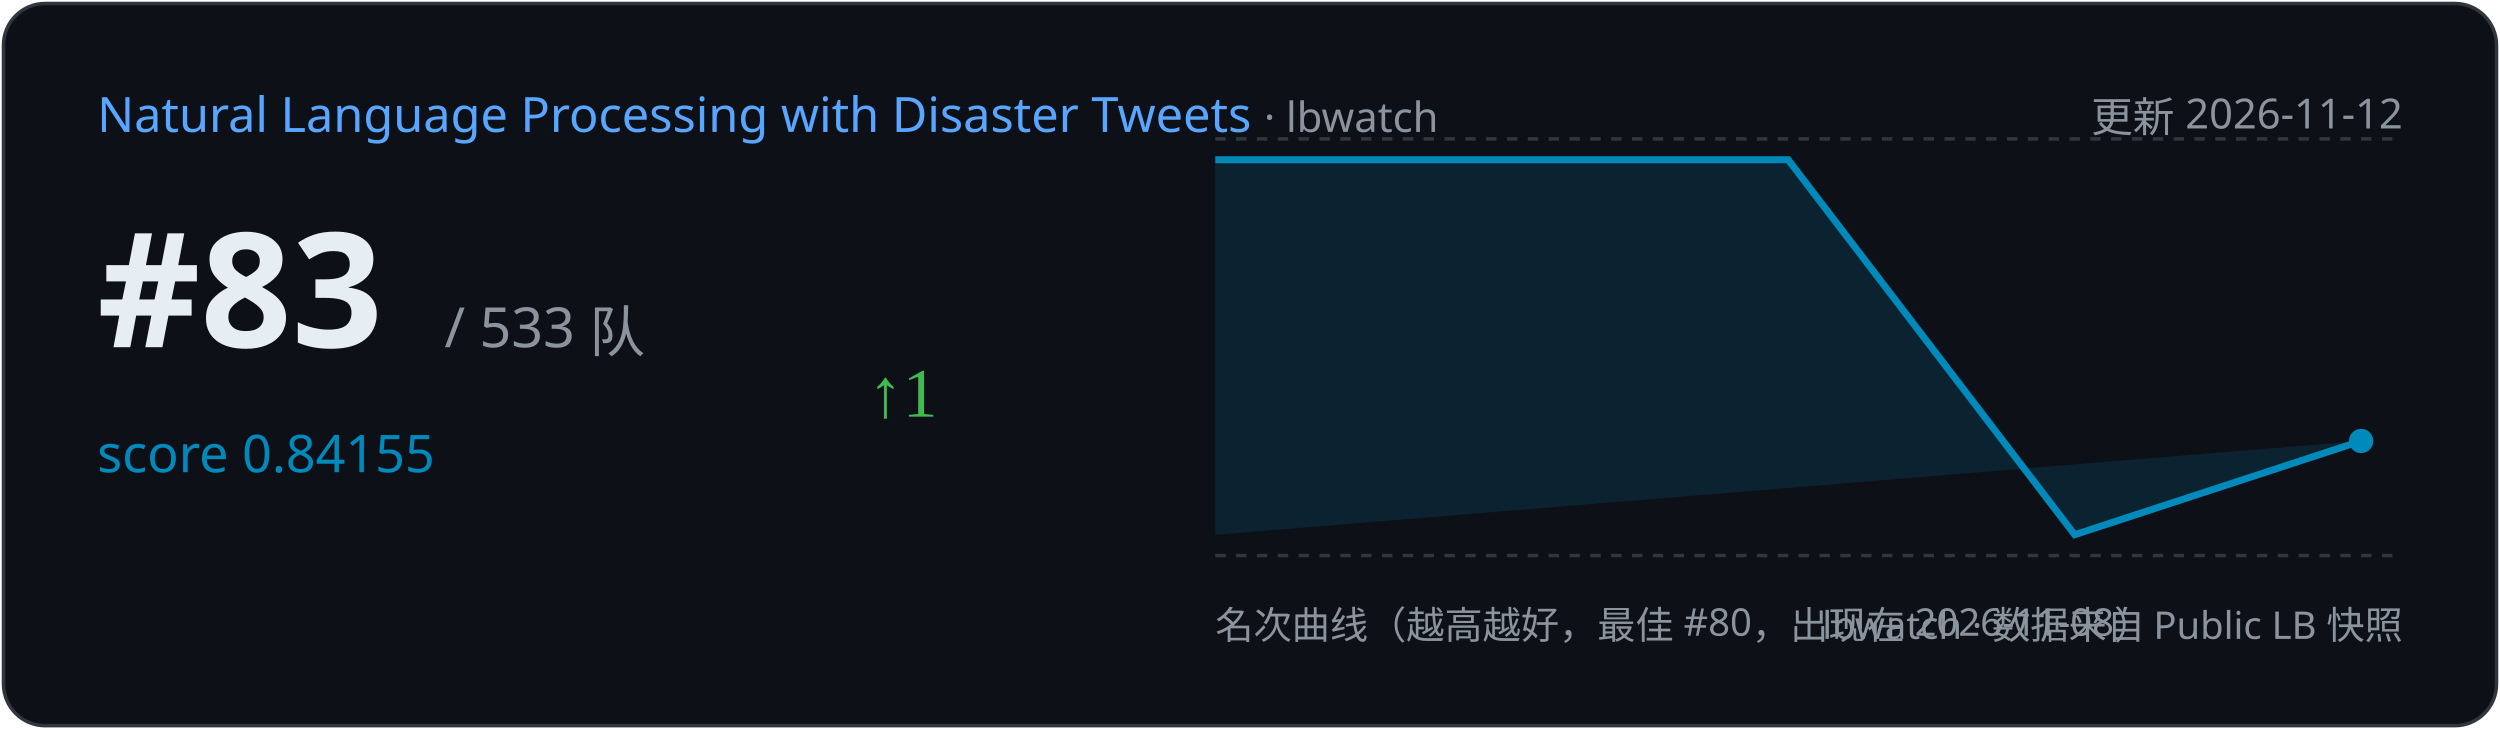
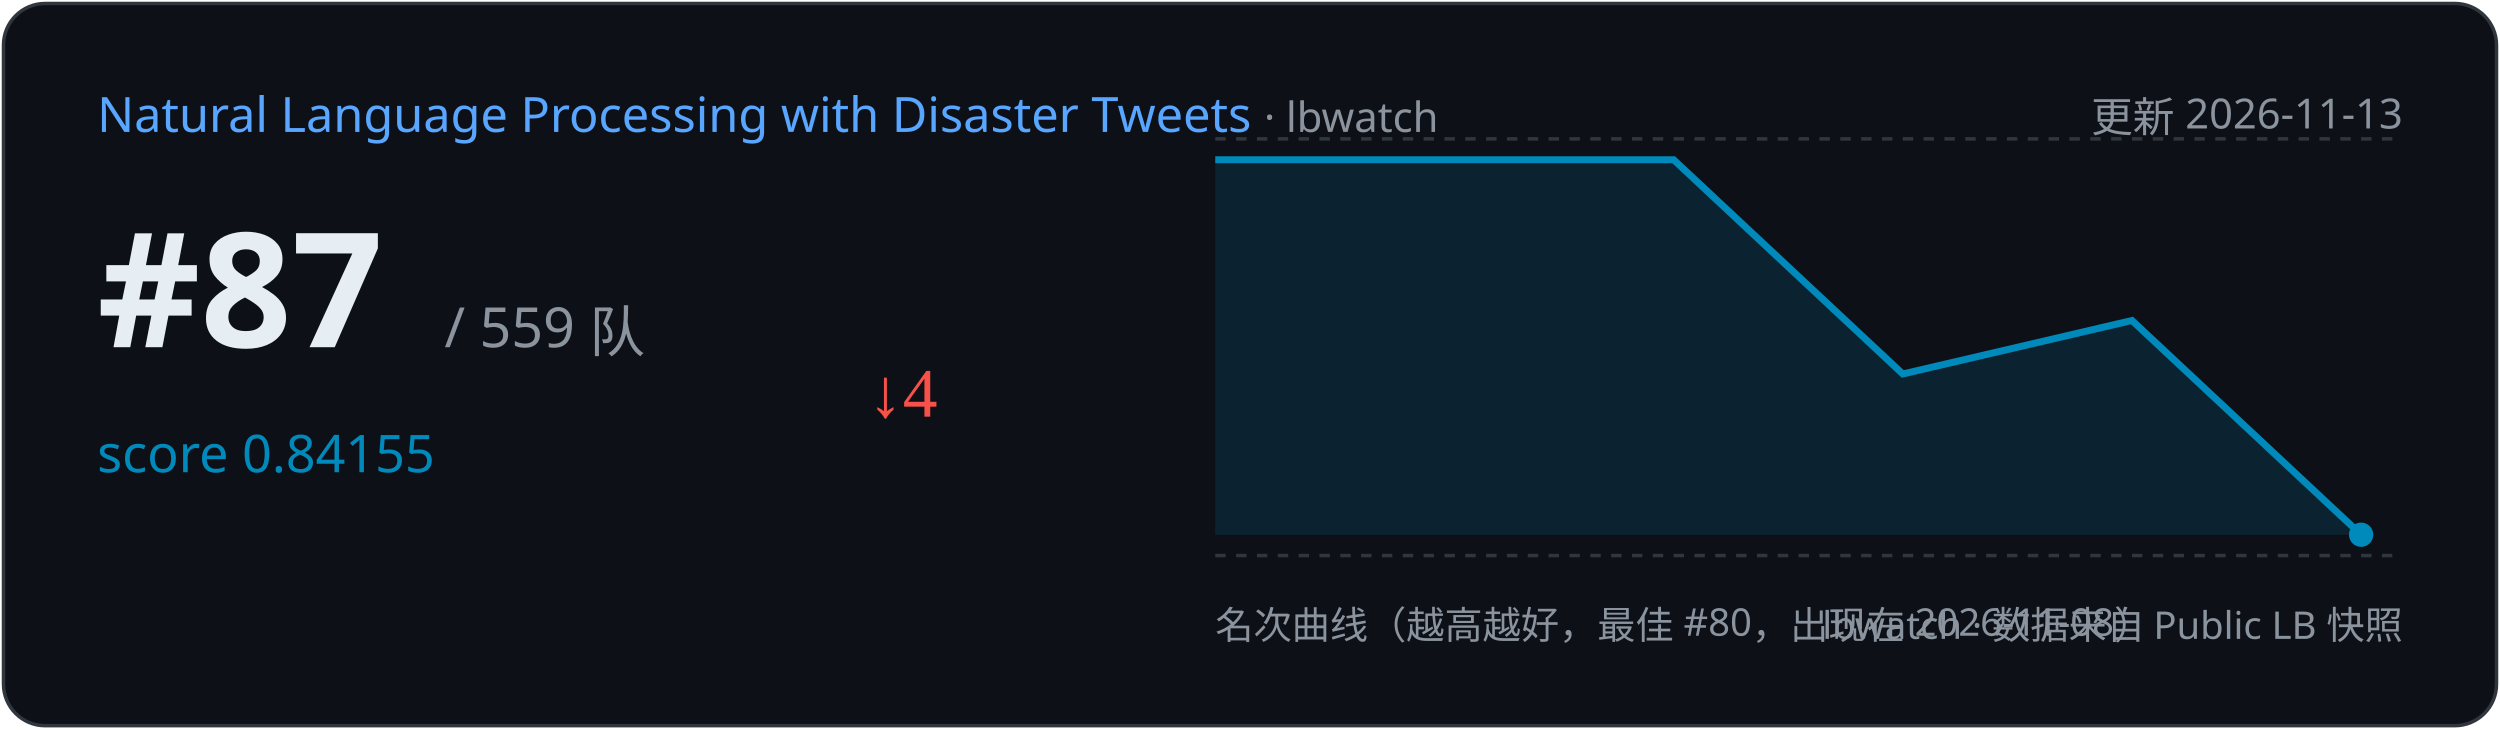
<svg xmlns="http://www.w3.org/2000/svg" width="720" height="210" viewBox="0 0 720 210">
  <rect x="1" y="1" width="718" height="208" rx="12" fill="#0d1117" stroke="#30363d" />
  <text x="28" y="38" font-family="Segoe UI,sans-serif" font-size="14" fill="#58a6ff">Natural Language Processing with Disaster Tweets
    <tspan fill="#8b949e" font-size="12"> · lbwatch</tspan>
  </text>
-   <text x="692" y="38" text-anchor="end" font-family="Segoe UI,sans-serif" font-size="12" fill="#8b949e">更新 2026-11-12</text>
-   <text x="28" y="100" font-family="Segoe UI,sans-serif" font-size="46" font-weight="700" fill="#e6edf3">#83</text>
-   <text x="128" y="100" font-family="Segoe UI,sans-serif" font-size="16" fill="#8b949e">/ 533 队</text>
+   <text x="692" y="38" text-anchor="end" font-family="Segoe UI,sans-serif" font-size="12" fill="#8b949e">更新 2026-11-13</text>
+   <text x="28" y="100" font-family="Segoe UI,sans-serif" font-size="46" font-weight="700" fill="#e6edf3">#87</text>
+   <text x="128" y="100" font-family="Segoe UI,sans-serif" font-size="16" fill="#8b949e">/ 559 队</text>
  <text x="28" y="136" font-family="Segoe UI,sans-serif" font-size="15" fill="#008ABC">score 0.84155</text>
-   <text x="250" y="120" font-size="20" fill="#3fb950">↑1</text>
+   <text x="250" y="120" font-size="20" fill="#f85149">↓4</text>
  <line x1="350" y1="40" x2="692" y2="40" stroke="#30363d" stroke-dasharray="3 3" />
  <line x1="350" y1="160" x2="692" y2="160" stroke="#30363d" stroke-dasharray="3 3" />
-   <path d="M350.0,46.0 L515.0,46.0 L597.5,154.0 L680.0,127.0 L680.0,127.0 L350.0,154 Z" fill="#008ABC" opacity="0.15" />
-   <polyline points="350.0,46.0 515.0,46.0 597.5,154.0 680.0,127.0" fill="none" stroke="#008ABC" stroke-width="2" />
-   <circle cx="680.0" cy="127.0" r="3.5" fill="#008ABC" />
+   <path d="M350.0,46.0 L482.0,46.0 L548.0,107.7 L614.0,92.3 L680.0,154.0 L680.0,154.0 L350.0,154 Z" fill="#008ABC" opacity="0.15" />
+   <polyline points="350.0,46.0 482.0,46.0 548.0,107.7 614.0,92.3 680.0,154.0" fill="none" stroke="#008ABC" stroke-width="2" />
+   <circle cx="680.0" cy="154.0" r="3.5" fill="#008ABC" />
  <text x="350" y="184" font-family="Segoe UI,sans-serif" font-size="11" fill="#8b949e">名次曲线（越高越好，最佳 #80，出现在 2026-11-08）</text>
  <text x="692" y="184" text-anchor="end" font-family="Segoe UI,sans-serif" font-size="11" fill="#8b949e">lbwatch · 数据来自 Public LB 快照</text>
</svg>
